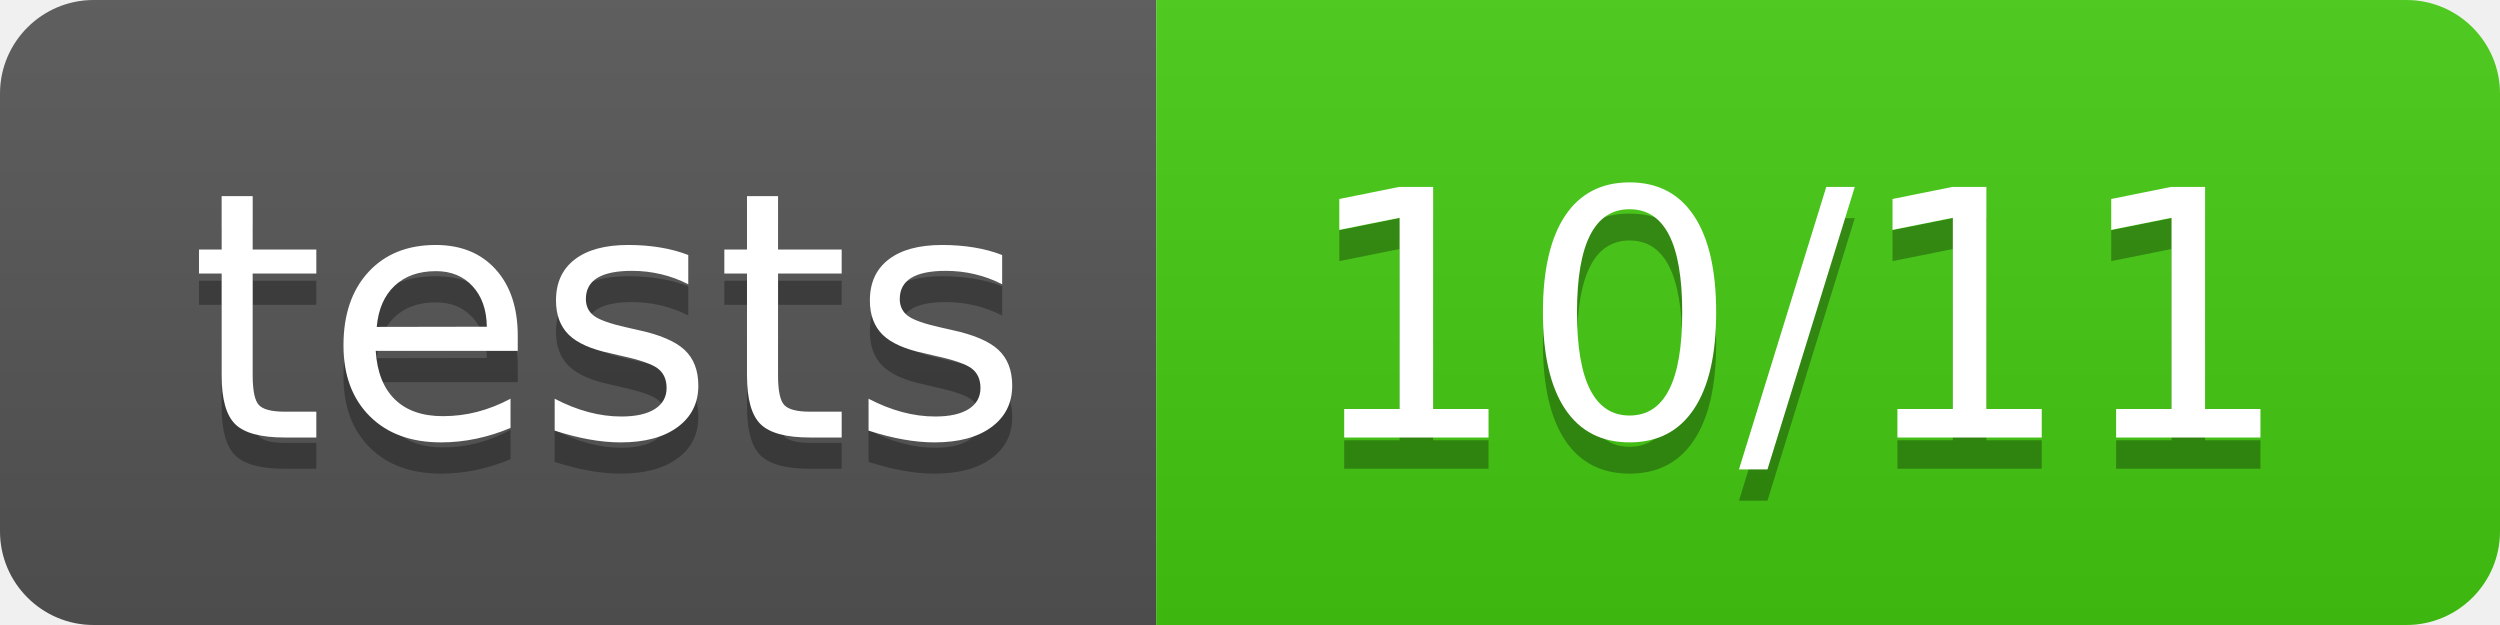
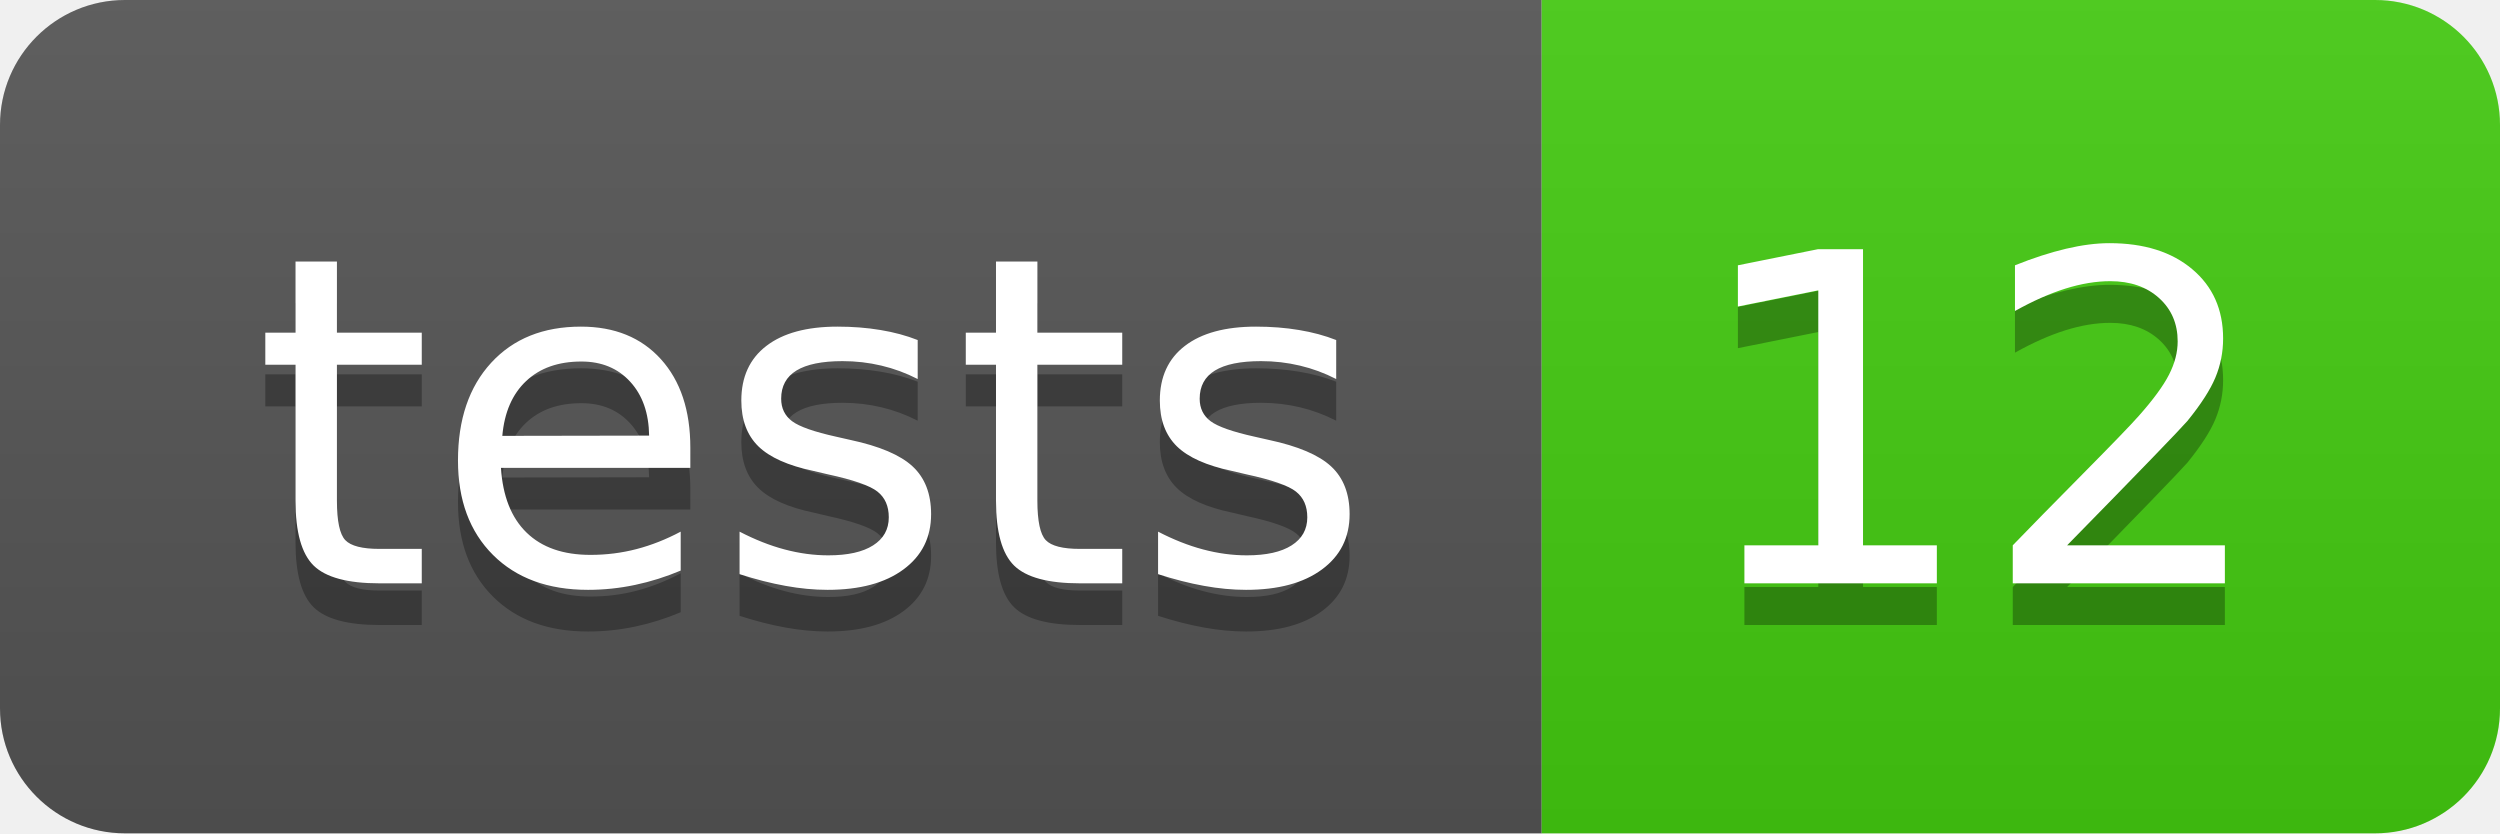
- <svg xmlns="http://www.w3.org/2000/svg" width="80" height="20" role="img" aria-label="tests: 10/11">
+ <svg xmlns="http://www.w3.org/2000/svg" width="60" height="20" role="img" aria-label="tests: 12">
  <linearGradient id="s" x2="0" y2="100%">
    <stop offset="0" stop-color="#bbb" stop-opacity=".1" />
    <stop offset="1" stop-opacity=".1" />
  </linearGradient>
  <clipPath id="r">
-     <rect width="80" height="20" rx="3" fill="#fff" />
+     <rect width="60" height="20" rx="3" fill="#fff" />
  </clipPath>
  <g clip-path="url(#r)">
    <rect width="37" height="20" fill="#555" />
-     <rect x="37" width="43" height="20" fill="#4c1" />
-     <rect width="80" height="20" fill="url(#s)" />
+     <rect x="37" width="23" height="20" fill="#4c1" />
+     <rect width="60" height="20" fill="url(#s)" />
  </g>
  <g fill="#fff" text-anchor="middle" font-family="Verdana,Geneva,DejaVu Sans,sans-serif" text-rendering="geometricPrecision" font-size="110">
    <text aria-hidden="true" x="195" y="150" fill="#010101" fill-opacity=".3" transform="scale(.1)" textLength="270">tests</text>
    <text x="195" y="140" transform="scale(.1)" fill="#fff" textLength="270">tests</text>
-     <text aria-hidden="true" x="575" y="150" fill="#010101" fill-opacity=".3" transform="scale(.1)" textLength="330">10/11</text>
-     <text x="575" y="140" transform="scale(.1)" fill="#fff" textLength="330">10/11</text>
+     <text aria-hidden="true" x="475" y="150" fill="#010101" fill-opacity=".3" transform="scale(.1)" textLength="130">12</text>
+     <text x="475" y="140" transform="scale(.1)" fill="#fff" textLength="130">12</text>
  </g>
</svg>
